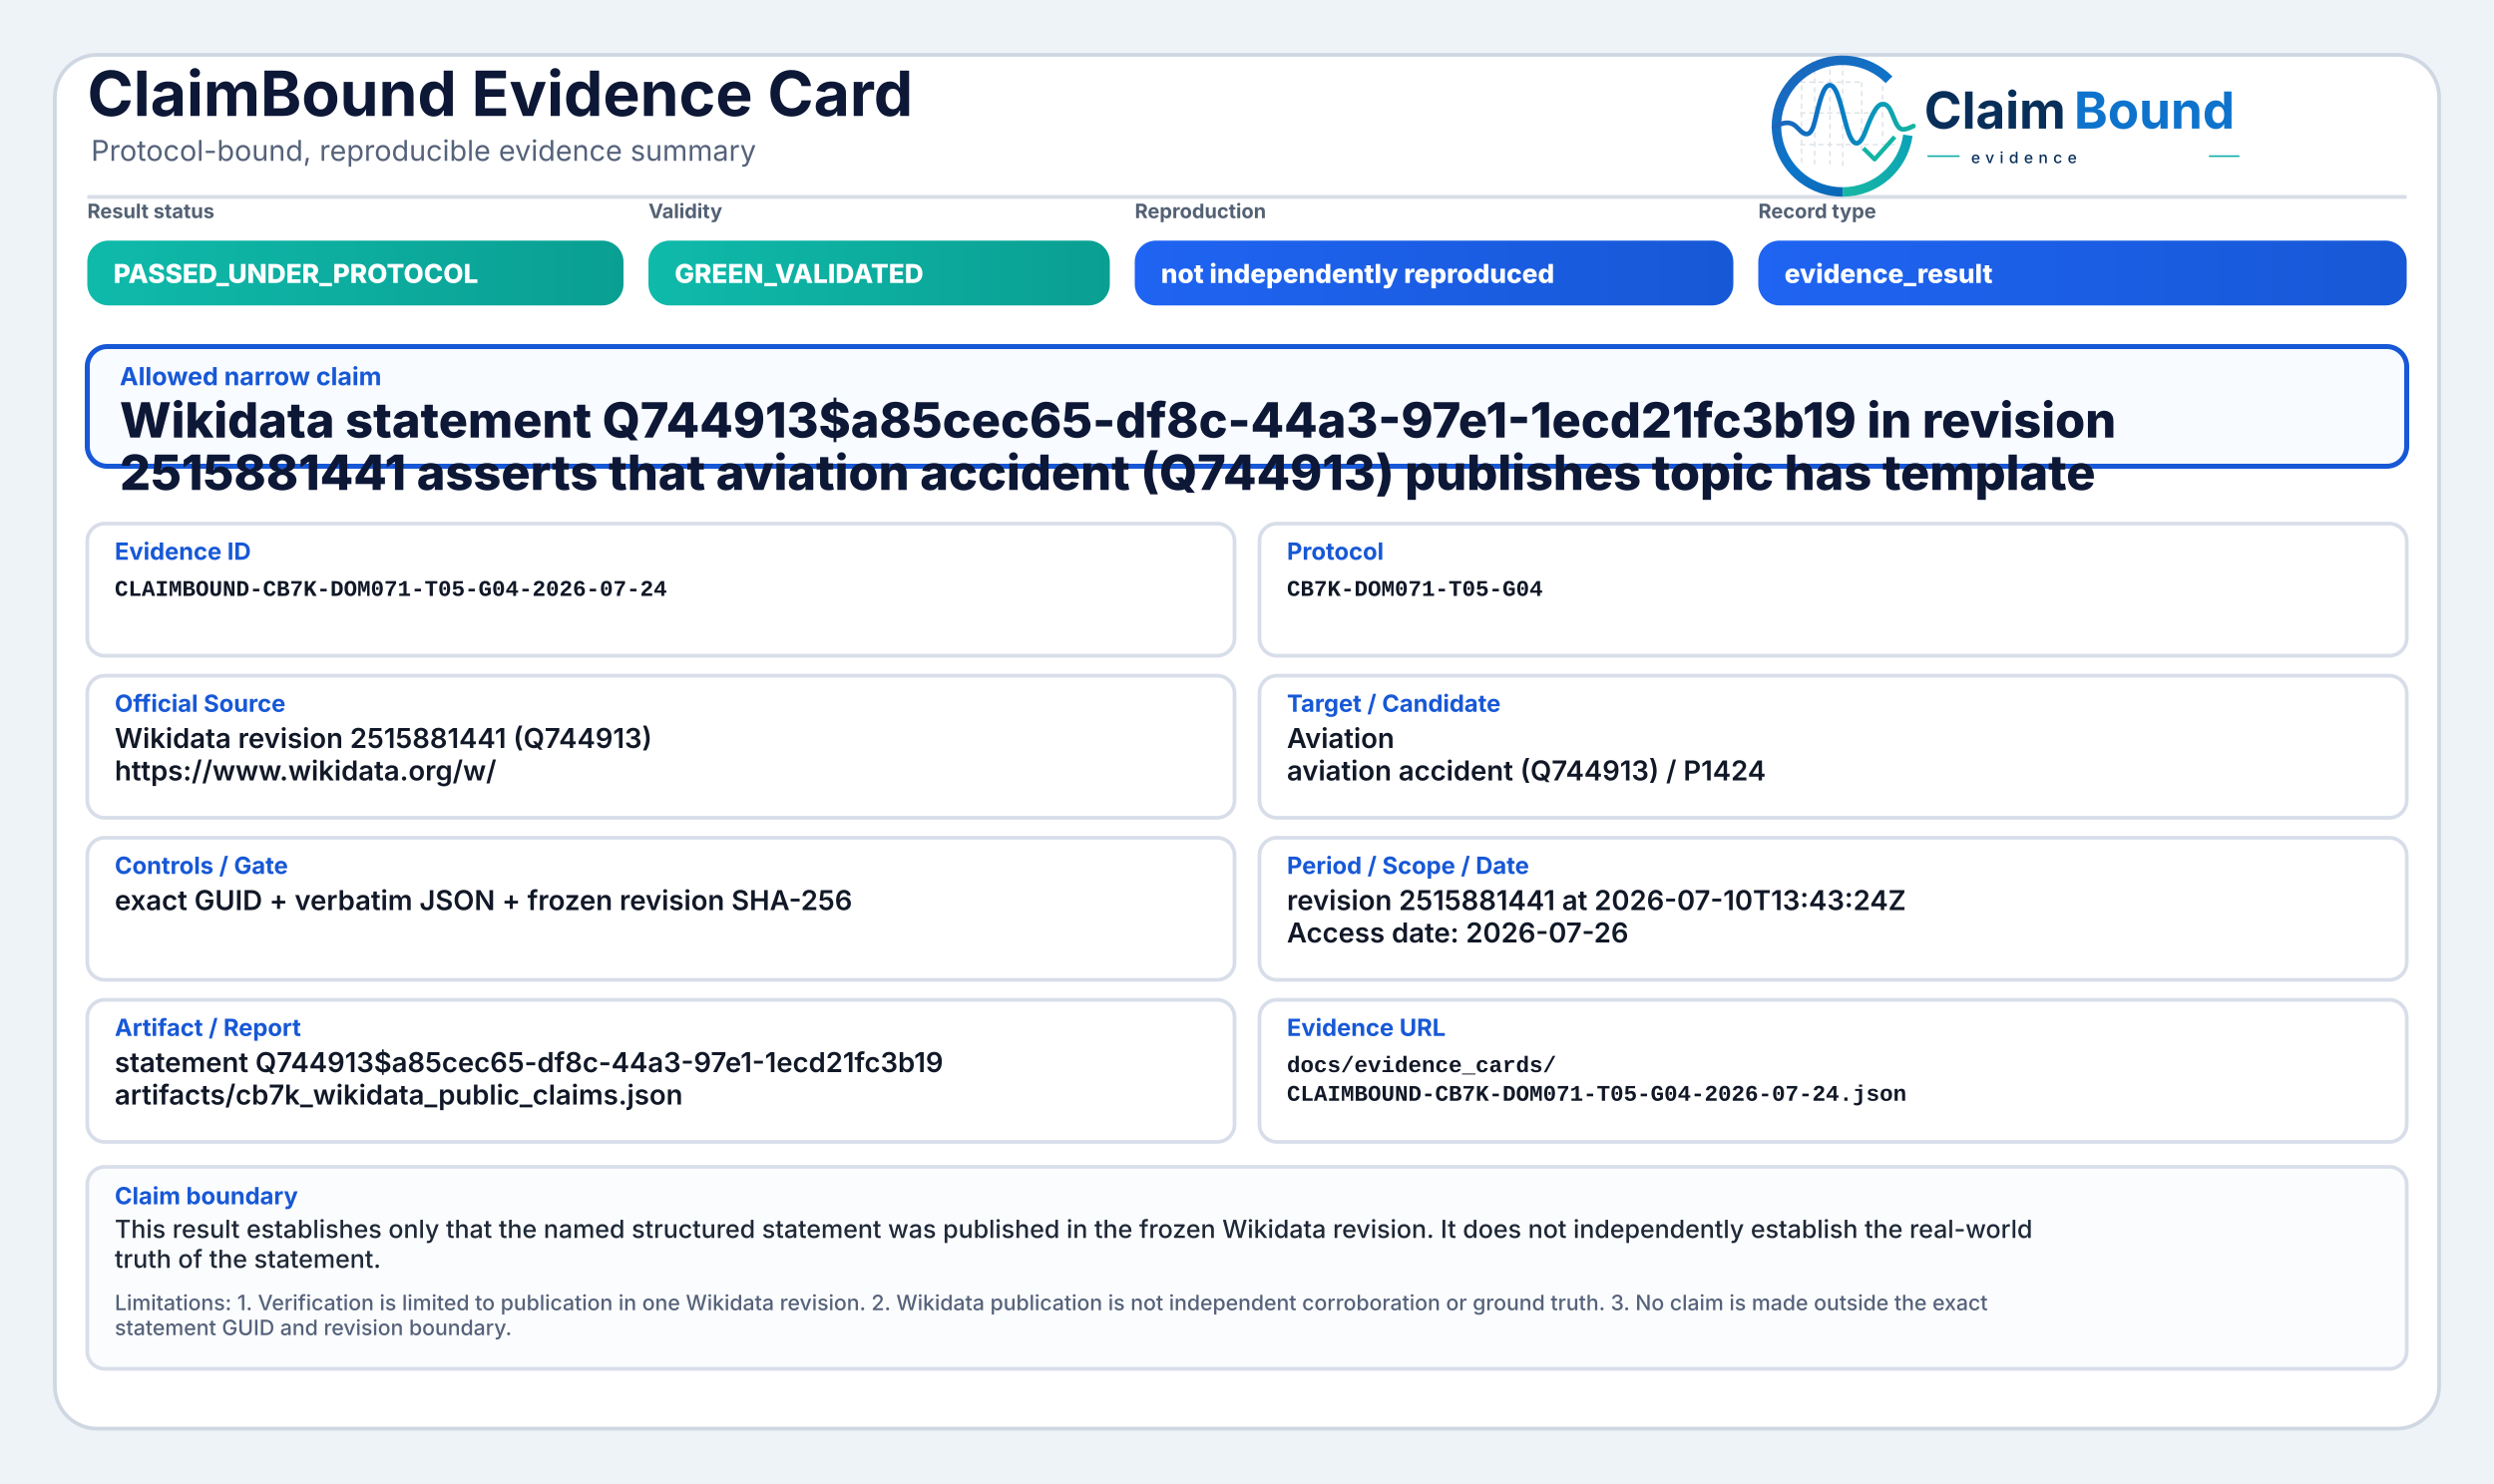
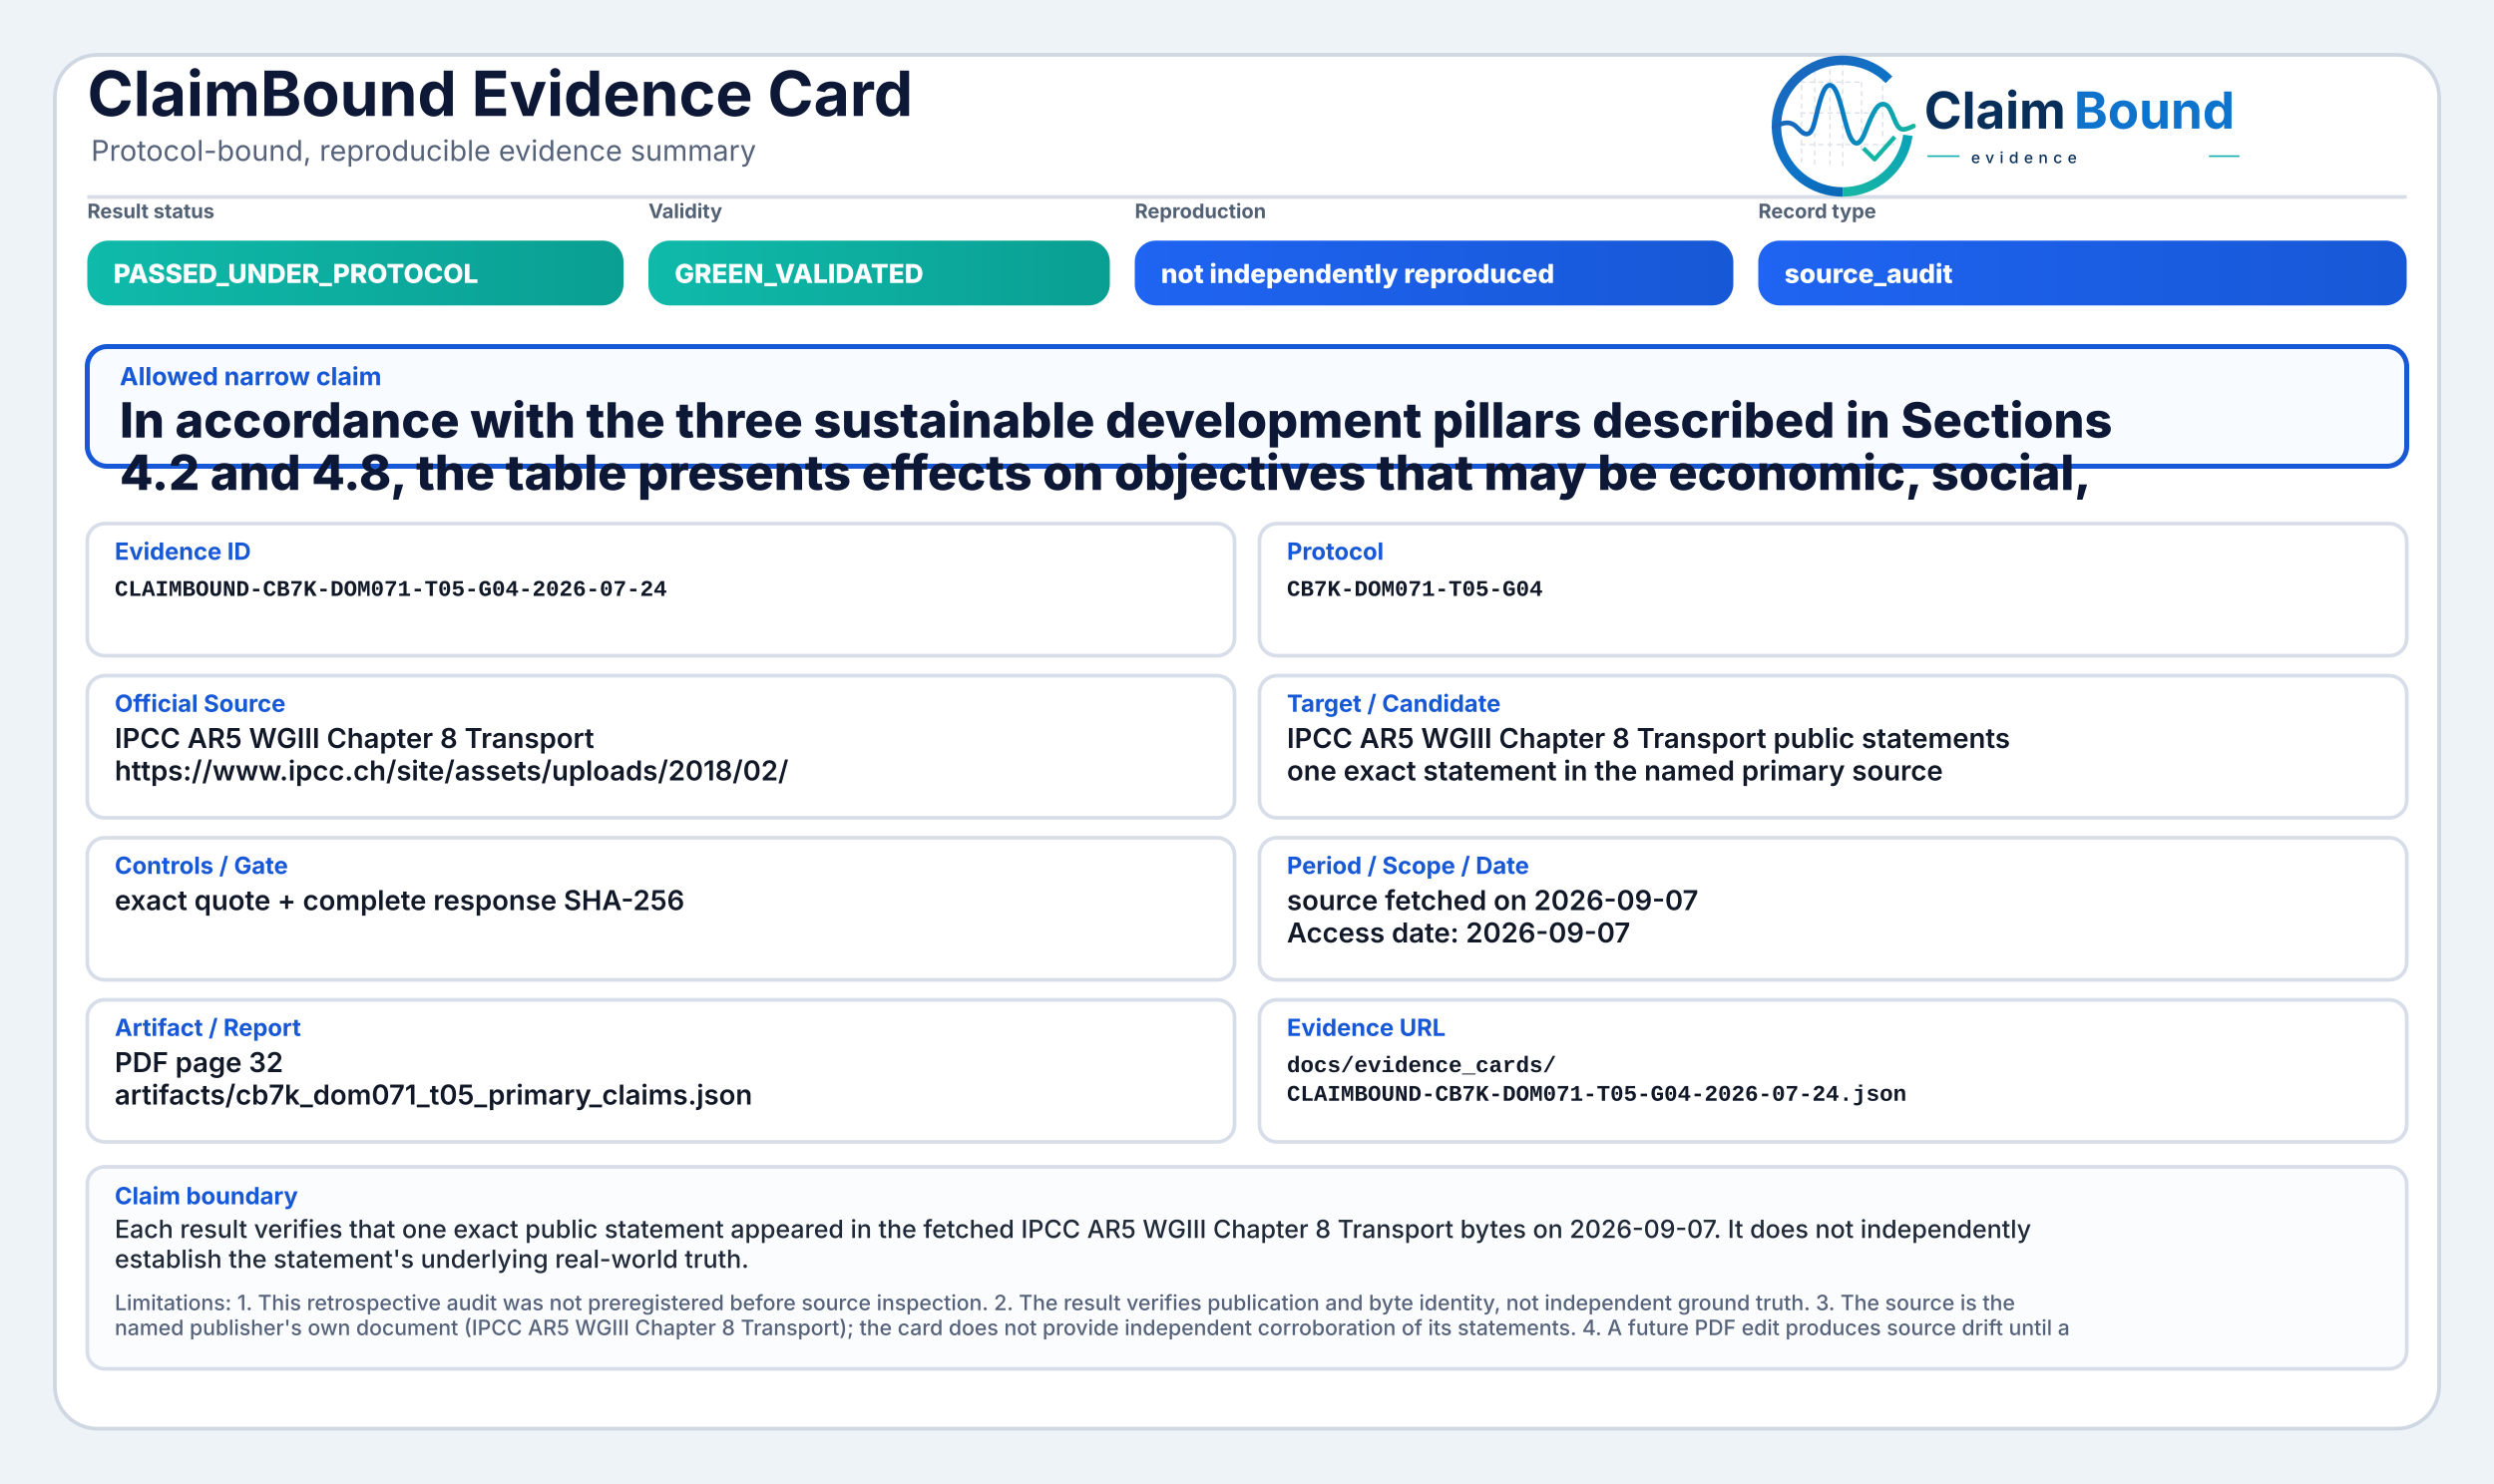
<svg xmlns="http://www.w3.org/2000/svg" width="2000" height="1190" viewBox="0 0 2000 1190" role="img" aria-label="ClaimBound Evidence Card">
  <defs>
    <linearGradient id="greenGrad" x1="0" y1="0" x2="1" y2="0">
      <stop offset="0%" stop-color="#0fbaaa" />
      <stop offset="100%" stop-color="#0a9f93" />
    </linearGradient>
    <linearGradient id="yellowGrad" x1="0" y1="0" x2="1" y2="0">
      <stop offset="0%" stop-color="#fbbf24" />
      <stop offset="100%" stop-color="#d97706" />
    </linearGradient>
    <linearGradient id="amberGrad" x1="0" y1="0" x2="1" y2="0">
      <stop offset="0%" stop-color="#f97316" />
      <stop offset="100%" stop-color="#c2410c" />
    </linearGradient>
    <linearGradient id="redGrad" x1="0" y1="0" x2="1" y2="0">
      <stop offset="0%" stop-color="#ef4444" />
      <stop offset="100%" stop-color="#b91c1c" />
    </linearGradient>
    <linearGradient id="grayGrad" x1="0" y1="0" x2="1" y2="0">
      <stop offset="0%" stop-color="#64748b" />
      <stop offset="100%" stop-color="#475569" />
    </linearGradient>
    <linearGradient id="blueGrad" x1="0" y1="0" x2="1" y2="0">
      <stop offset="0%" stop-color="#1f64f2" />
      <stop offset="100%" stop-color="#1758d6" />
    </linearGradient>
    <linearGradient id="logoRingBlue" x1="73" y1="453" x2="348" y2="793" gradientUnits="userSpaceOnUse">
      <stop offset="0" stop-color="#1E64BA" />
      <stop offset="0.55" stop-color="#0C75C8" />
      <stop offset="1" stop-color="#0A5FAB" />
    </linearGradient>
    <linearGradient id="logoRingTeal" x1="221" y1="792" x2="403" y2="594" gradientUnits="userSpaceOnUse">
      <stop offset="0" stop-color="#18B7A3" />
      <stop offset="1" stop-color="#089EBC" />
    </linearGradient>
    <linearGradient id="logoSignalGradient" x1="61" y1="628" x2="404" y2="628" gradientUnits="userSpaceOnUse">
      <stop offset="0" stop-color="#1E64BA" />
      <stop offset="0.43" stop-color="#0877C4" />
      <stop offset="0.72" stop-color="#0A97BB" />
      <stop offset="1" stop-color="#14B69E" />
    </linearGradient>
  </defs>
  <rect x="0" y="0" width="2000" height="1190" fill="#eef3f8" />
  <rect x="44" y="44" width="1912" height="1102" rx="34" fill="#ffffff" stroke="#cfd7e3" stroke-width="3" />
  <path d="M70 158 H1930" stroke="#d7dde7" stroke-width="3" />
  <text x="70" y="93" font-family="Inter, Segoe UI, Arial, sans-serif" font-size="50" font-weight="750" fill="#0d1736">ClaimBound Evidence Card</text>
  <text x="73" y="129" font-family="Inter, Segoe UI, Arial, sans-serif" font-size="23" font-weight="400" fill="#55627a">Protocol-bound, reproducible evidence summary</text>
  <g aria-label="ClaimBound evidence logo" transform="translate(1415,52) scale(0.33) translate(-40,-478)">
    <g stroke-linecap="butt" stroke-linejoin="round">
      <g stroke="#CBD3DC" stroke-width="3.2" stroke-linecap="round" stroke-dasharray="10 12" opacity="0.72">
        <path d="M130 507V714" />
        <path d="M162 490V719" />
        <path d="M199 491V719" />
        <path d="M230 471V726" />
        <path d="M276 521V690" />
        <path d="M327 508V650" />
        <path d="M128 520H277" />
        <path d="M128 595H327" />
        <path d="M128 672H355" />
      </g>
      <path d="M342.6 514.3A160 160 0 1 0 230 787" fill="none" stroke="url(#logoRingBlue)" stroke-width="23" />
      <path d="M230 787A160 160 0 0 0 388.4 649.3" fill="none" stroke="url(#logoRingTeal)" stroke-width="23" />
      <path d="M63 629.5C87 616.4 104.3 613.6 121.2 632.2C140.7 653.8 153.4 651.6 162.1 616.2C173.8 568.5 182.5 527.5 198.9 527.5C217.5 527.5 228.4 590.6 240.3 630.8C253.4 675.4 268.6 682.8 284.6 641.5C303.5 592.9 315.2 567.6 333.7 574.7C352.6 582 355.7 635.1 376.6 634.9C386.2 634.8 394 630.4 402 626.8" fill="none" stroke="url(#logoSignalGradient)" stroke-width="11.5" stroke-linecap="round" />
      <path d="M284 684.5L307.5 707.7L353 657" fill="none" stroke="#12B4A4" stroke-width="10.5" stroke-linecap="square" />
    </g>
    <text x="428" y="633" font-family="Inter, Segoe UI, Arial, sans-serif" font-size="124" font-weight="750" fill="#082F59" text-rendering="geometricPrecision">Claim</text>
    <text x="792" y="633" font-family="Inter, Segoe UI, Arial, sans-serif" font-size="124" font-weight="750" fill="#0E73CC" text-rendering="geometricPrecision">Bound</text>
    <line x1="436" y1="700" x2="514" y2="700" stroke="#11AFA9" stroke-width="4" />
    <text x="542" y="717" font-family="Inter, Segoe UI, Arial, sans-serif" font-size="38" font-weight="500" letter-spacing="13" fill="#082F59">evidence</text>
    <line x1="1120" y1="700" x2="1194" y2="700" stroke="#11AFA9" stroke-width="4" />
  </g>
  <text x="70" y="175" font-family="Inter, Segoe UI, Arial, sans-serif" font-size="16" font-weight="650" fill="#536174">Result status</text>
  <rect x="70" y="193" width="430" height="52" rx="17" fill="url(#greenGrad)" />
  <text x="91" y="227" font-family="Inter, Segoe UI, Arial, sans-serif" font-size="21" font-weight="800" fill="#ffffff">PASSED_UNDER_PROTOCOL</text>
  <text x="520" y="175" font-family="Inter, Segoe UI, Arial, sans-serif" font-size="16" font-weight="650" fill="#536174">Validity</text>
  <rect x="520" y="193" width="370" height="52" rx="17" fill="url(#greenGrad)" />
  <text x="541" y="227" font-family="Inter, Segoe UI, Arial, sans-serif" font-size="21" font-weight="800" fill="#ffffff">GREEN_VALIDATED</text>
  <text x="910" y="175" font-family="Inter, Segoe UI, Arial, sans-serif" font-size="16" font-weight="650" fill="#536174">Reproduction</text>
  <rect x="910" y="193" width="480" height="52" rx="17" fill="url(#blueGrad)" />
  <text x="931" y="227" font-family="Inter, Segoe UI, Arial, sans-serif" font-size="21" font-weight="800" fill="#ffffff">not independently reproduced</text>
  <text x="1410" y="175" font-family="Inter, Segoe UI, Arial, sans-serif" font-size="16" font-weight="650" fill="#536174">Record type</text>
  <rect x="1410" y="193" width="520" height="52" rx="17" fill="url(#blueGrad)" />
-   <text x="1431" y="227" font-family="Inter, Segoe UI, Arial, sans-serif" font-size="21" font-weight="800" fill="#ffffff">evidence_result</text>
+   <text x="1431" y="227" font-family="Inter, Segoe UI, Arial, sans-serif" font-size="21" font-weight="800" fill="#ffffff">source_audit</text>
  <rect x="70" y="278" width="1860" height="96" rx="16" fill="#f8fbff" stroke="#1758d6" stroke-width="4" />
  <text x="96" y="309" font-family="Inter, Segoe UI, Arial, sans-serif" font-size="20" font-weight="750" fill="#1758d6">Allowed narrow claim</text>
-   <text x="96" y="351" font-family="Inter, Segoe UI, Arial, sans-serif" font-size="39" font-weight="800" fill="#0d1736">Wikidata statement Q744913$a85cec65-df8c-44a3-97e1-1ecd21fc3b19 in revision</text>
-   <text x="96" y="393" font-family="Inter, Segoe UI, Arial, sans-serif" font-size="39" font-weight="800" fill="#0d1736">2515881441 asserts that aviation accident (Q744913) publishes topic has template</text>
+   <text x="96" y="351" font-family="Inter, Segoe UI, Arial, sans-serif" font-size="39" font-weight="800" fill="#0d1736">In accordance with the three sustainable development pillars described in Sections</text>
+   <text x="96" y="393" font-family="Inter, Segoe UI, Arial, sans-serif" font-size="39" font-weight="800" fill="#0d1736">4.2 and 4.8, the table presents effects on objectives that may be economic, social,</text>
  <rect x="70" y="420" width="920" height="106" rx="14" fill="#ffffff" stroke="#d8dee9" stroke-width="3" />
  <text x="92" y="449" font-family="Inter, Segoe UI, Arial, sans-serif" font-size="19" font-weight="750" fill="#1758d6">Evidence ID</text>
  <text x="92" y="478" font-family="SFMono-Regular, Consolas, Liberation Mono, monospace" font-size="18" font-weight="600" fill="#111827">CLAIMBOUND-CB7K-DOM071-T05-G04-2026-07-24</text>
  <rect x="1010" y="420" width="920" height="106" rx="14" fill="#ffffff" stroke="#d8dee9" stroke-width="3" />
  <text x="1032" y="449" font-family="Inter, Segoe UI, Arial, sans-serif" font-size="19" font-weight="750" fill="#1758d6">Protocol</text>
  <text x="1032" y="478" font-family="SFMono-Regular, Consolas, Liberation Mono, monospace" font-size="18" font-weight="600" fill="#111827">CB7K-DOM071-T05-G04</text>
  <rect x="70" y="542" width="920" height="114" rx="14" fill="#ffffff" stroke="#d8dee9" stroke-width="3" />
  <text x="92" y="571" font-family="Inter, Segoe UI, Arial, sans-serif" font-size="19" font-weight="750" fill="#1758d6">Official Source</text>
-   <text x="92" y="600" font-family="Inter, Segoe UI, Arial, sans-serif" font-size="22" font-weight="600" fill="#111827">Wikidata revision 2515881441 (Q744913)</text>
-   <text x="92" y="626" font-family="Inter, Segoe UI, Arial, sans-serif" font-size="22" font-weight="600" fill="#111827">https://www.wikidata.org/w/</text>
+   <text x="92" y="600" font-family="Inter, Segoe UI, Arial, sans-serif" font-size="22" font-weight="600" fill="#111827">IPCC AR5 WGIII Chapter 8 Transport</text>
+   <text x="92" y="626" font-family="Inter, Segoe UI, Arial, sans-serif" font-size="22" font-weight="600" fill="#111827">https://www.ipcc.ch/site/assets/uploads/2018/02/</text>
  <rect x="1010" y="542" width="920" height="114" rx="14" fill="#ffffff" stroke="#d8dee9" stroke-width="3" />
  <text x="1032" y="571" font-family="Inter, Segoe UI, Arial, sans-serif" font-size="19" font-weight="750" fill="#1758d6">Target / Candidate</text>
-   <text x="1032" y="600" font-family="Inter, Segoe UI, Arial, sans-serif" font-size="22" font-weight="600" fill="#111827">Aviation</text>
-   <text x="1032" y="626" font-family="Inter, Segoe UI, Arial, sans-serif" font-size="22" font-weight="600" fill="#111827">aviation accident (Q744913) / P1424</text>
+   <text x="1032" y="600" font-family="Inter, Segoe UI, Arial, sans-serif" font-size="22" font-weight="600" fill="#111827">IPCC AR5 WGIII Chapter 8 Transport public statements</text>
+   <text x="1032" y="626" font-family="Inter, Segoe UI, Arial, sans-serif" font-size="22" font-weight="600" fill="#111827">one exact statement in the named primary source</text>
  <rect x="70" y="672" width="920" height="114" rx="14" fill="#ffffff" stroke="#d8dee9" stroke-width="3" />
  <text x="92" y="701" font-family="Inter, Segoe UI, Arial, sans-serif" font-size="19" font-weight="750" fill="#1758d6">Controls / Gate</text>
-   <text x="92" y="730" font-family="Inter, Segoe UI, Arial, sans-serif" font-size="22" font-weight="600" fill="#111827">exact GUID + verbatim JSON + frozen revision SHA-256</text>
+   <text x="92" y="730" font-family="Inter, Segoe UI, Arial, sans-serif" font-size="22" font-weight="600" fill="#111827">exact quote + complete response SHA-256</text>
  <rect x="1010" y="672" width="920" height="114" rx="14" fill="#ffffff" stroke="#d8dee9" stroke-width="3" />
  <text x="1032" y="701" font-family="Inter, Segoe UI, Arial, sans-serif" font-size="19" font-weight="750" fill="#1758d6">Period / Scope / Date</text>
-   <text x="1032" y="730" font-family="Inter, Segoe UI, Arial, sans-serif" font-size="22" font-weight="600" fill="#111827">revision 2515881441 at 2026-07-10T13:43:24Z</text>
-   <text x="1032" y="756" font-family="Inter, Segoe UI, Arial, sans-serif" font-size="22" font-weight="600" fill="#111827">Access date: 2026-07-26</text>
+   <text x="1032" y="730" font-family="Inter, Segoe UI, Arial, sans-serif" font-size="22" font-weight="600" fill="#111827">source fetched on 2026-09-07</text>
+   <text x="1032" y="756" font-family="Inter, Segoe UI, Arial, sans-serif" font-size="22" font-weight="600" fill="#111827">Access date: 2026-09-07</text>
  <rect x="70" y="802" width="920" height="114" rx="14" fill="#ffffff" stroke="#d8dee9" stroke-width="3" />
  <text x="92" y="831" font-family="Inter, Segoe UI, Arial, sans-serif" font-size="19" font-weight="750" fill="#1758d6">Artifact / Report</text>
-   <text x="92" y="860" font-family="Inter, Segoe UI, Arial, sans-serif" font-size="22" font-weight="600" fill="#111827">statement Q744913$a85cec65-df8c-44a3-97e1-1ecd21fc3b19</text>
-   <text x="92" y="886" font-family="Inter, Segoe UI, Arial, sans-serif" font-size="22" font-weight="600" fill="#111827">artifacts/cb7k_wikidata_public_claims.json</text>
+   <text x="92" y="860" font-family="Inter, Segoe UI, Arial, sans-serif" font-size="22" font-weight="600" fill="#111827">PDF page 32</text>
+   <text x="92" y="886" font-family="Inter, Segoe UI, Arial, sans-serif" font-size="22" font-weight="600" fill="#111827">artifacts/cb7k_dom071_t05_primary_claims.json</text>
  <rect x="1010" y="802" width="920" height="114" rx="14" fill="#ffffff" stroke="#d8dee9" stroke-width="3" />
  <text x="1032" y="831" font-family="Inter, Segoe UI, Arial, sans-serif" font-size="19" font-weight="750" fill="#1758d6">Evidence URL</text>
  <text x="1032" y="860" font-family="SFMono-Regular, Consolas, Liberation Mono, monospace" font-size="18" font-weight="600" fill="#111827">docs/evidence_cards/</text>
  <text x="1032" y="883" font-family="SFMono-Regular, Consolas, Liberation Mono, monospace" font-size="18" font-weight="600" fill="#111827">CLAIMBOUND-CB7K-DOM071-T05-G04-2026-07-24.json</text>
  <rect x="70" y="936" width="1860" height="162" rx="14" fill="#fbfcfe" stroke="#d8dee9" stroke-width="3" />
  <text x="92" y="966" font-family="Inter, Segoe UI, Arial, sans-serif" font-size="19" font-weight="750" fill="#1758d6">Claim boundary</text>
-   <text x="92" y="993" font-family="Inter, Segoe UI, Arial, sans-serif" font-size="20" font-weight="500" fill="#1f2937">This result establishes only that the named structured statement was published in the frozen Wikidata revision. It does not independently establish the real-world</text>
-   <text x="92" y="1017" font-family="Inter, Segoe UI, Arial, sans-serif" font-size="20" font-weight="500" fill="#1f2937">truth of the statement.</text>
-   <text x="92" y="1051" font-family="Inter, Segoe UI, Arial, sans-serif" font-size="17" font-weight="500" fill="#55627a">Limitations: 1. Verification is limited to publication in one Wikidata revision. 2. Wikidata publication is not independent corroboration or ground truth. 3. No claim is made outside the exact</text>
-   <text x="92" y="1071" font-family="Inter, Segoe UI, Arial, sans-serif" font-size="17" font-weight="500" fill="#55627a">statement GUID and revision boundary.</text>
+   <text x="92" y="993" font-family="Inter, Segoe UI, Arial, sans-serif" font-size="20" font-weight="500" fill="#1f2937">Each result verifies that one exact public statement appeared in the fetched IPCC AR5 WGIII Chapter 8 Transport bytes on 2026-09-07. It does not independently</text>
+   <text x="92" y="1017" font-family="Inter, Segoe UI, Arial, sans-serif" font-size="20" font-weight="500" fill="#1f2937">establish the statement's underlying real-world truth.</text>
+   <text x="92" y="1051" font-family="Inter, Segoe UI, Arial, sans-serif" font-size="17" font-weight="500" fill="#55627a">Limitations: 1. This retrospective audit was not preregistered before source inspection. 2. The result verifies publication and byte identity, not independent ground truth. 3. The source is the</text>
+   <text x="92" y="1071" font-family="Inter, Segoe UI, Arial, sans-serif" font-size="17" font-weight="500" fill="#55627a">named publisher's own document (IPCC AR5 WGIII Chapter 8 Transport); the card does not provide independent corroboration of its statements. 4. A future PDF edit produces source drift until a</text>
</svg>
